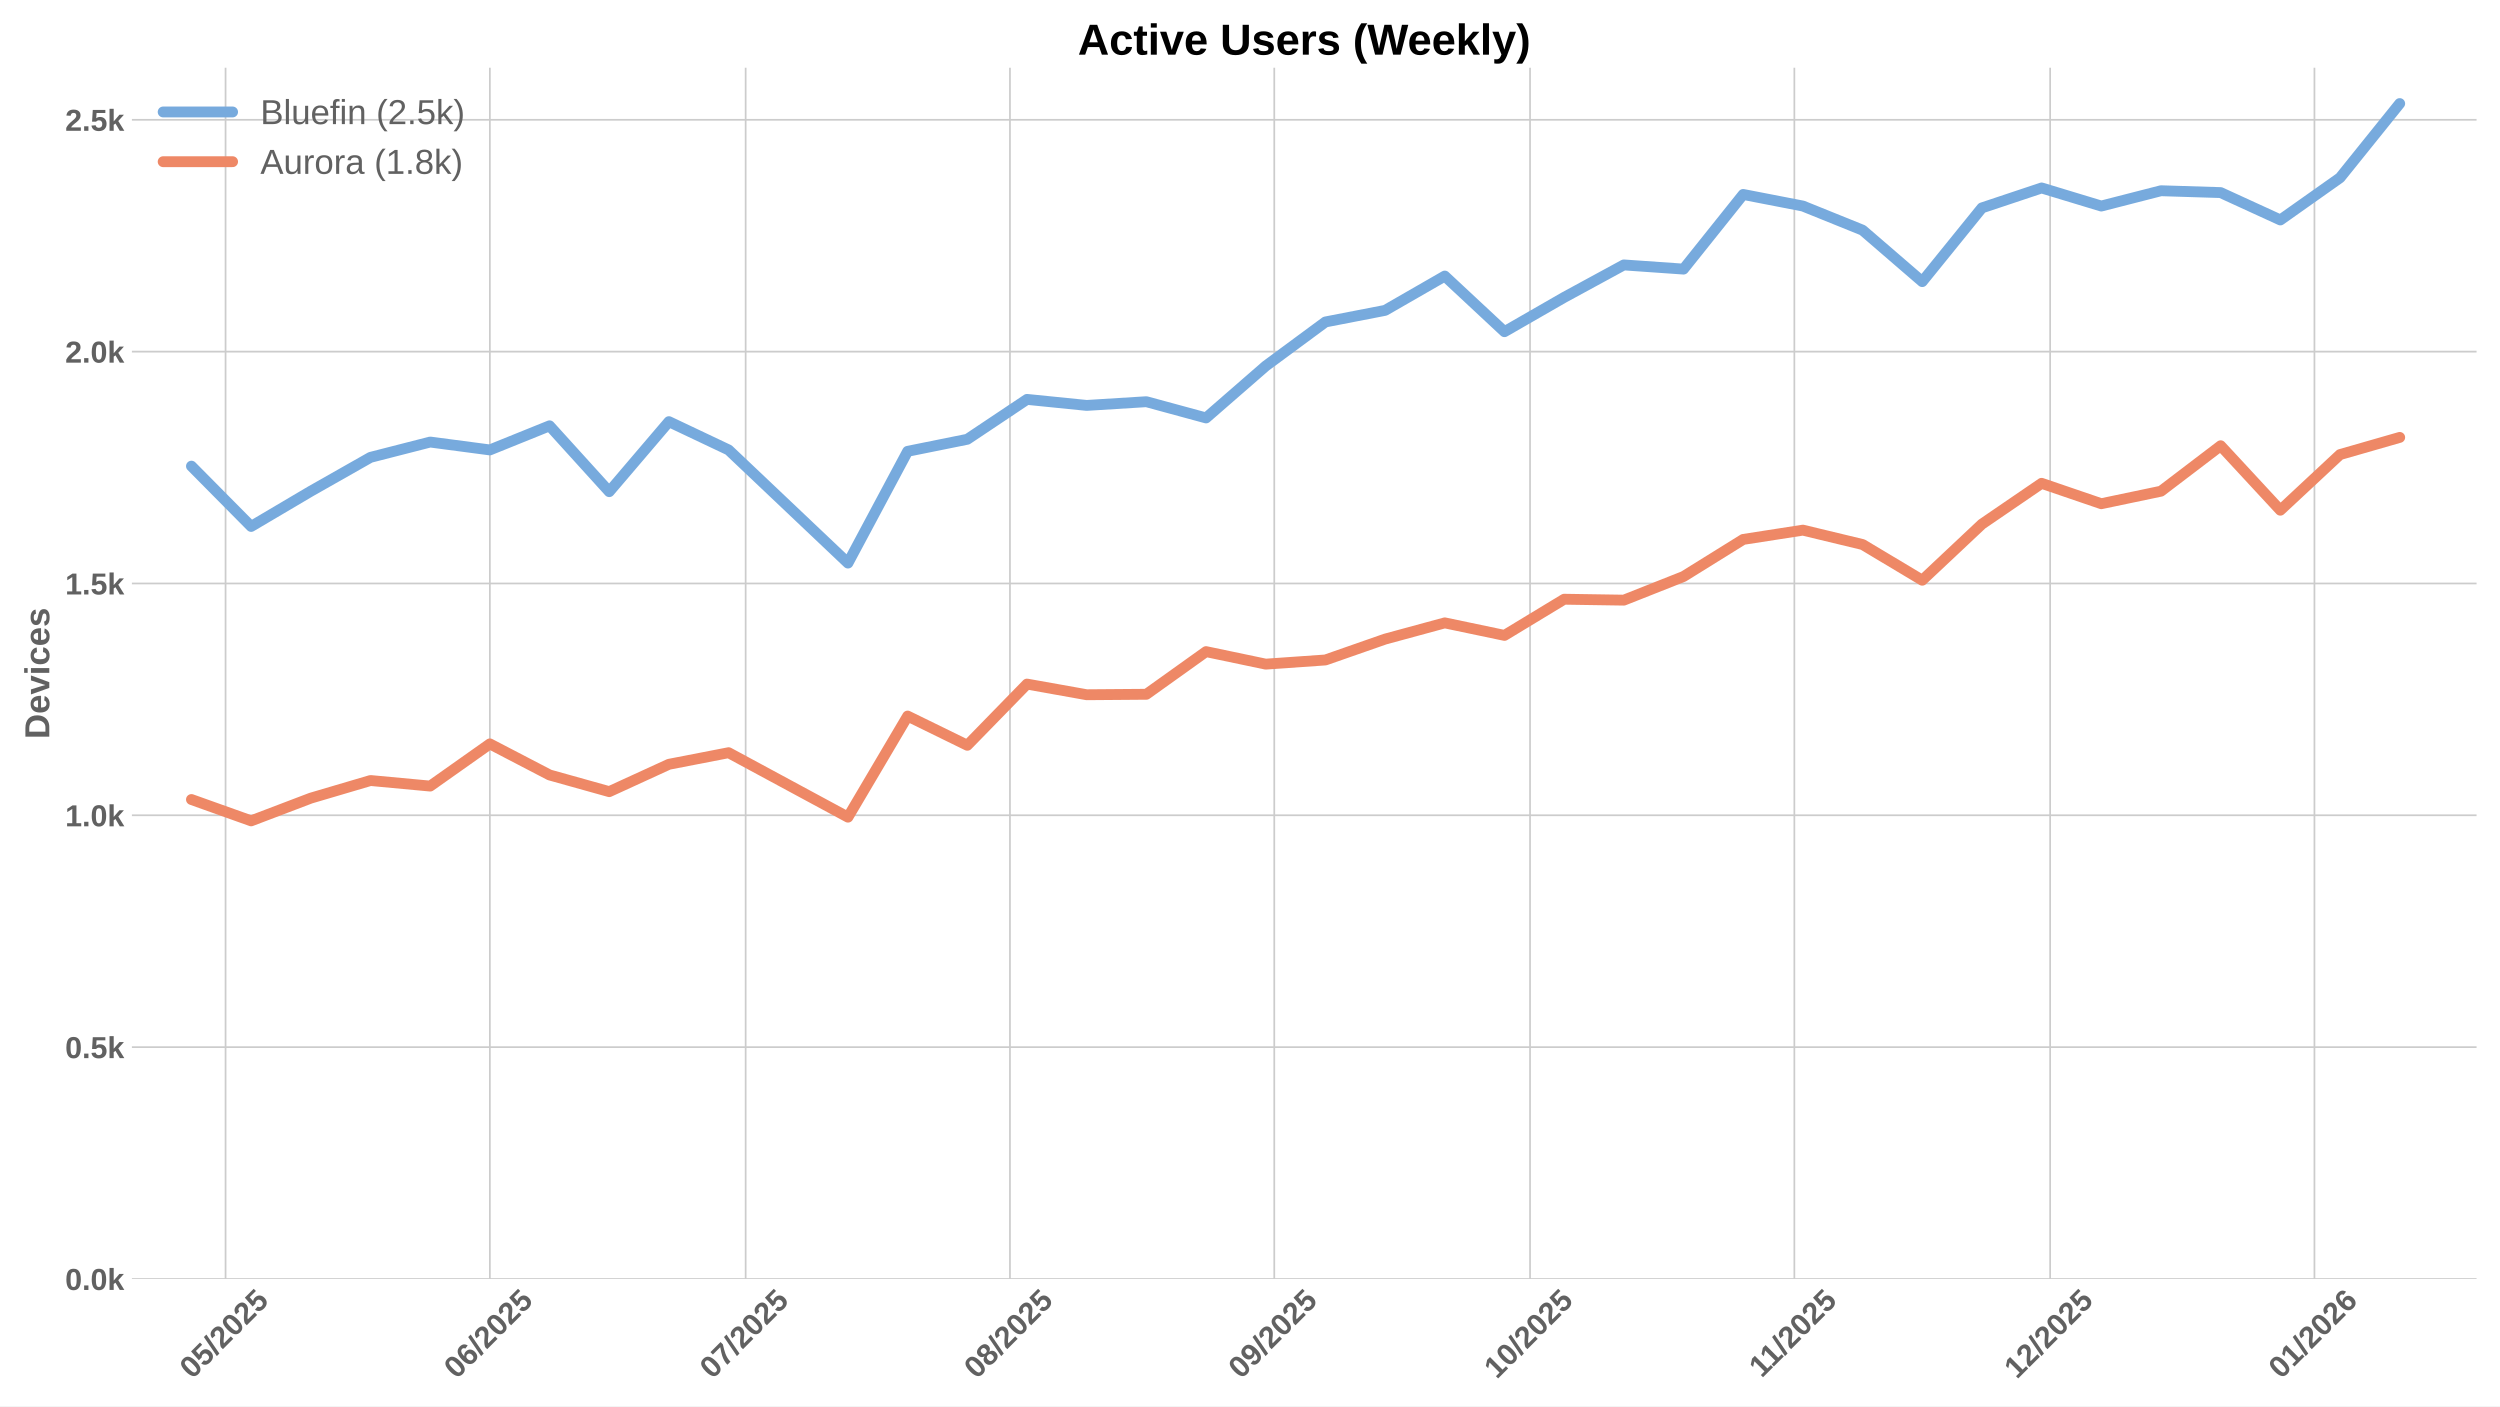
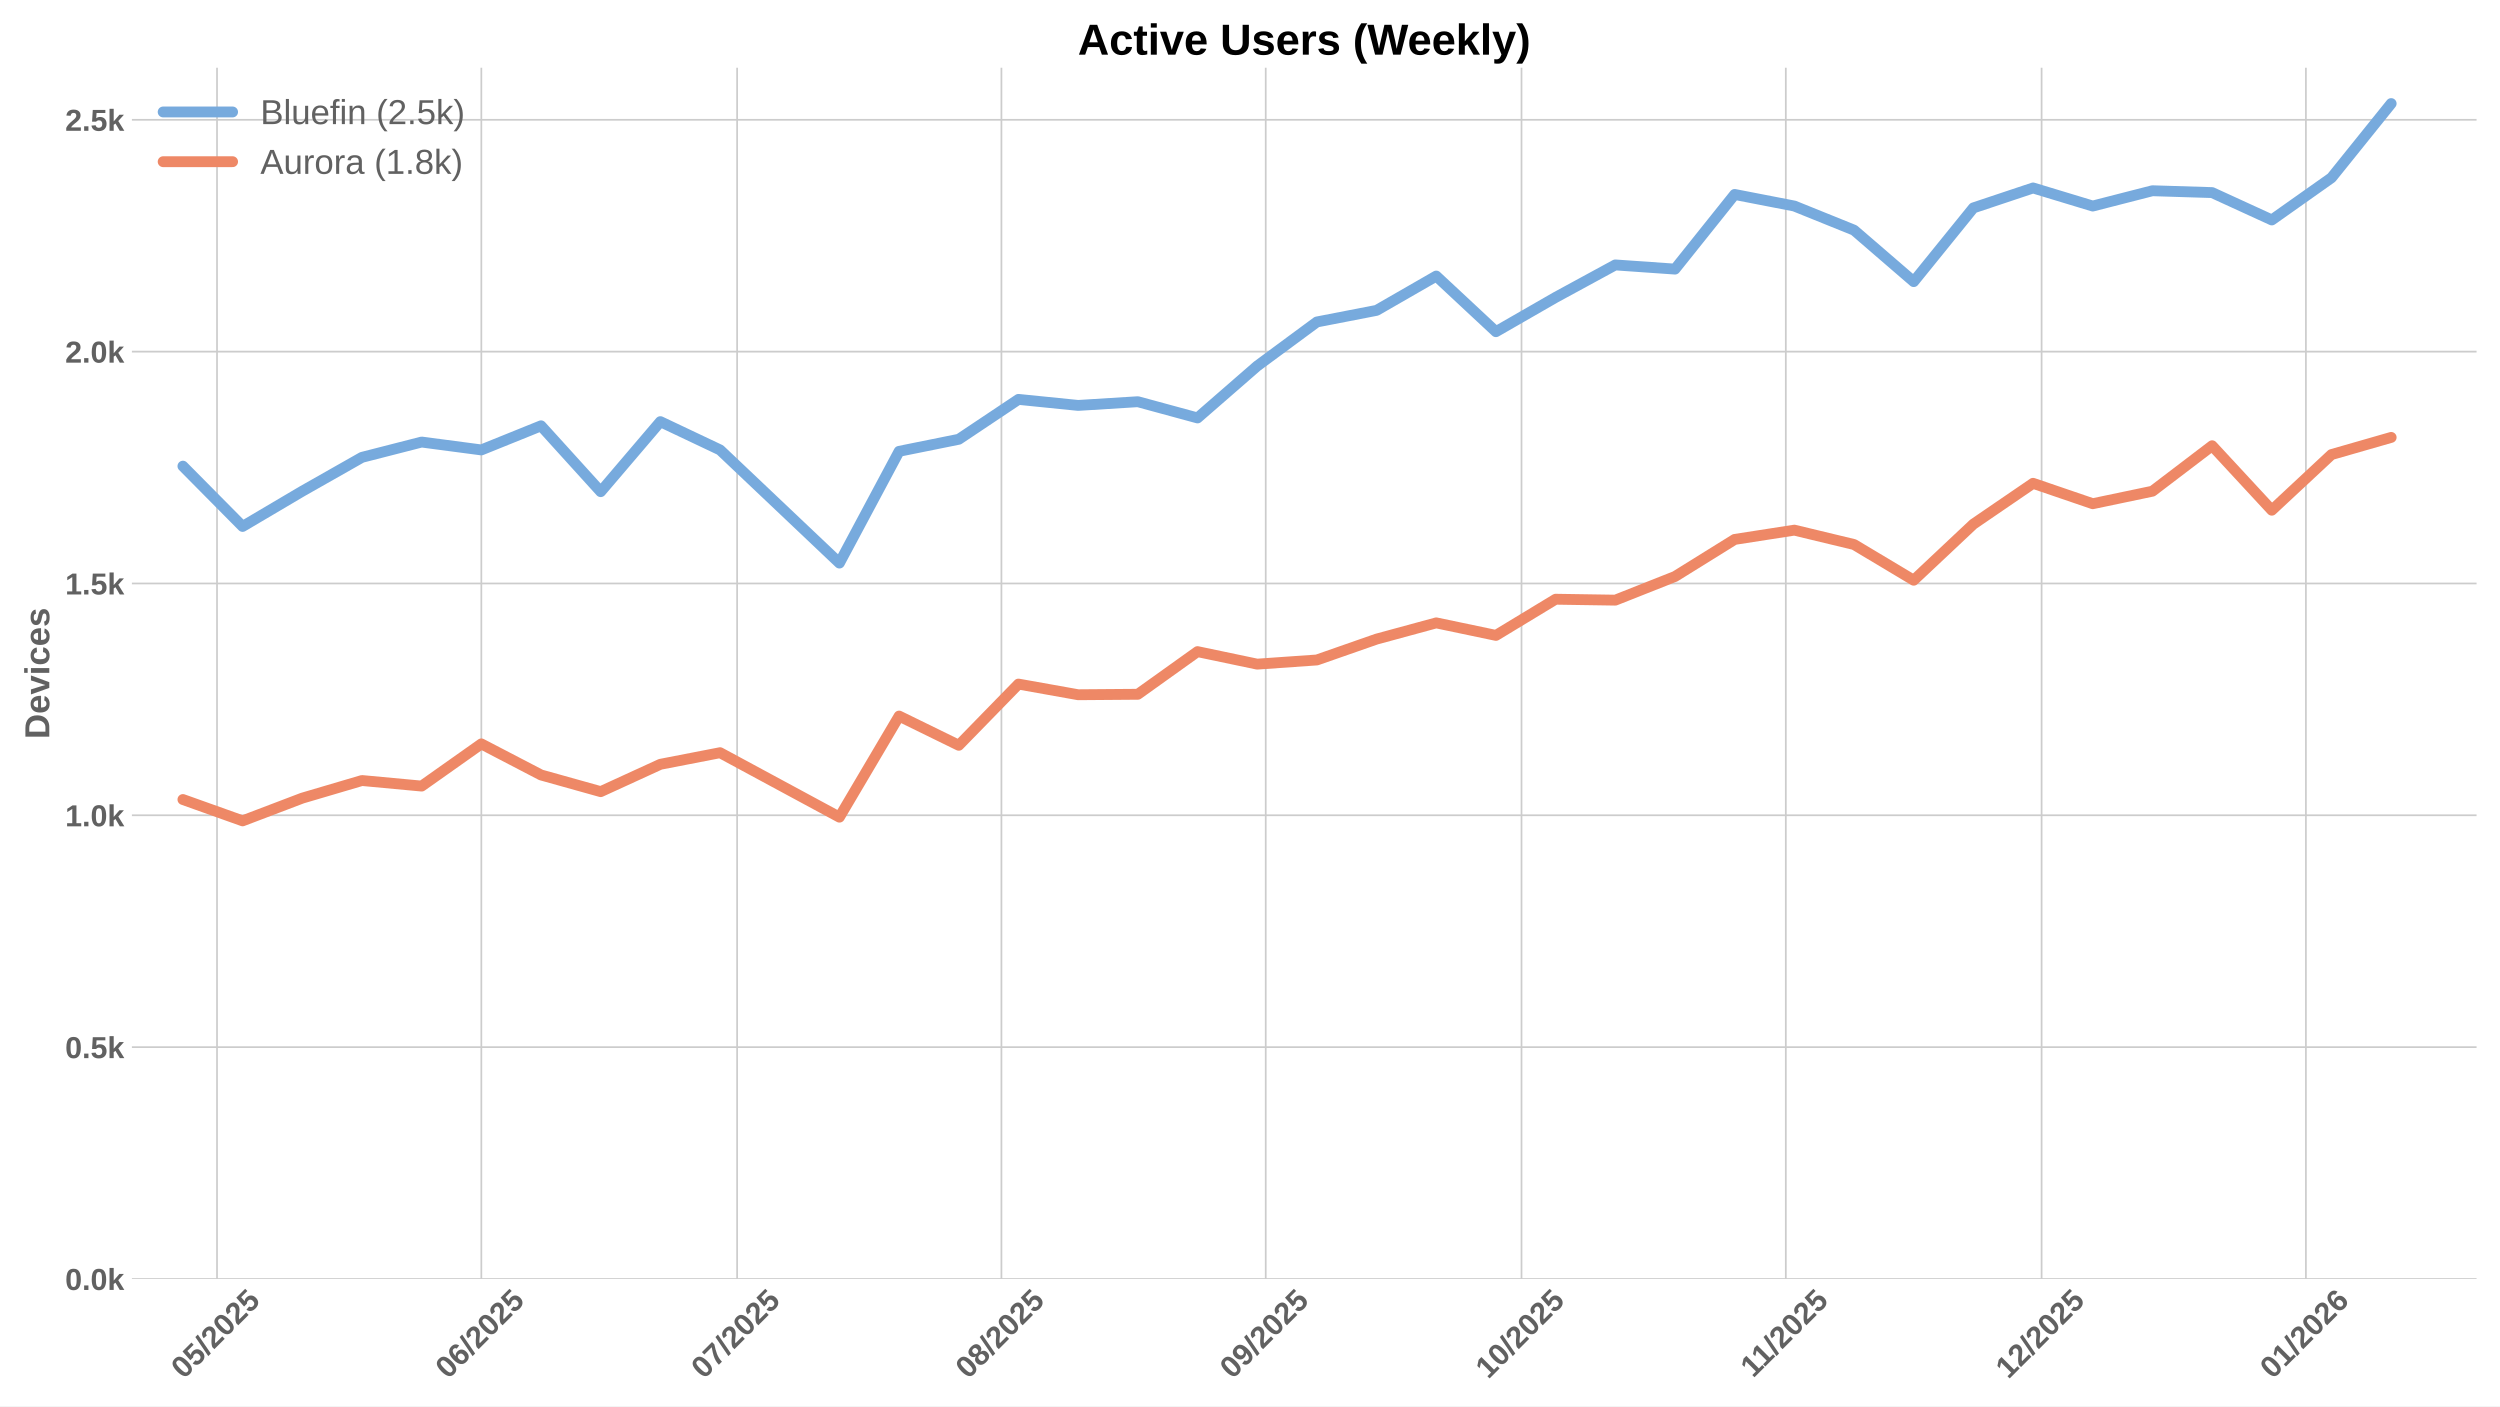
<svg xmlns="http://www.w3.org/2000/svg" xmlns:xlink="http://www.w3.org/1999/xlink" width="1152pt" height="648pt" viewBox="0 0 1152 648" version="1.1">
  <defs>
    <style type="text/css">*{stroke-linejoin: round; stroke-linecap: butt}</style>
  </defs>
  <g id="figure_1">
    <g id="patch_1">
      <path d="M 0 648  L 1152 648  L 1152 0  L 0 0  z " style="fill: #ffffff" />
    </g>
    <g id="axes_1">
      <g id="patch_2">
        <path d="M 60.78 589.343  L 1141.2 589.343  L 1141.2 31.2  L 60.78 31.2  z " style="fill: #ffffff" />
      </g>
      <g id="matplotlib.axis_1">
        <g id="xtick_1">
          <g id="line2d_1">
-             <path d="M 103.938 589.343  L 103.938 31.2  " clip-path="url(#pce82c92213)" style="fill: none; stroke: #cccccc; stroke-width: 0.8; stroke-linecap: round" />
+             <path d="M 100.004 589.343  L 100.004 31.2  " clip-path="url(#p409bad3da7)" style="fill: none; stroke: #cccccc; stroke-width: 0.8; stroke-linecap: round" />
          </g>
          <g id="line2d_2" />
          <g id="text_1">
-             <g style="fill: #616161" transform="translate(88.60731 635.7977) rotate(-45) scale(0.14 -0.14)">
+             <g style="fill: #616161" transform="translate(84.67398 635.7977) rotate(-45) scale(0.14 -0.14)">
              <defs>
                <path id="LiberationSans-Bold-30" d="M 3297 2203  Q 3297 1088 2914 512  Q 2531 -63 1766 -63  Q 253 -63 253 2203  Q 253 2994 418 3494  Q 584 3994 915 4231  Q 1247 4469 1791 4469  Q 2572 4469 2934 3903  Q 3297 3338 3297 2203  z M 2416 2203  Q 2416 2813 2356 3150  Q 2297 3488 2165 3634  Q 2034 3781 1784 3781  Q 1519 3781 1383 3632  Q 1247 3484 1189 3148  Q 1131 2813 1131 2203  Q 1131 1600 1192 1261  Q 1253 922 1386 775  Q 1519 628 1772 628  Q 2022 628 2158 783  Q 2294 938 2355 1278  Q 2416 1619 2416 2203  z " transform="scale(0.015625)" />
                <path id="LiberationSans-Bold-35" d="M 3381 1466  Q 3381 766 2945 351  Q 2509 -63 1750 -63  Q 1088 -63 689 235  Q 291 534 197 1100  L 1075 1172  Q 1144 891 1319 762  Q 1494 634 1759 634  Q 2088 634 2283 843  Q 2478 1053 2478 1447  Q 2478 1794 2293 2001  Q 2109 2209 1778 2209  Q 1413 2209 1181 1925  L 325 1925  L 478 4403  L 3125 4403  L 3125 3750  L 1275 3750  L 1203 2638  Q 1522 2919 2000 2919  Q 2628 2919 3004 2528  Q 3381 2138 3381 1466  z " transform="scale(0.015625)" />
                <path id="LiberationSans-Bold-2f" d="M 63 -128  L 972 4638  L 1716 4638  L 822 -128  L 63 -128  z " transform="scale(0.015625)" />
                <path id="LiberationSans-Bold-32" d="M 222 0  L 222 609  Q 394 988 711 1347  Q 1028 1706 1509 2097  Q 1972 2472 2158 2715  Q 2344 2959 2344 3194  Q 2344 3769 1766 3769  Q 1484 3769 1336 3617  Q 1188 3466 1144 3163  L 259 3213  Q 334 3825 717 4147  Q 1100 4469 1759 4469  Q 2472 4469 2853 4144  Q 3234 3819 3234 3231  Q 3234 2922 3112 2672  Q 2991 2422 2800 2211  Q 2609 2000 2376 1815  Q 2144 1631 1925 1456  Q 1706 1281 1526 1103  Q 1347 925 1259 722  L 3303 722  L 3303 0  L 222 0  z " transform="scale(0.015625)" />
              </defs>
              <use xlink:href="#LiberationSans-Bold-30" />
              <use xlink:href="#LiberationSans-Bold-35" transform="translate(55.61523 0)" />
              <use xlink:href="#LiberationSans-Bold-2f" transform="translate(111.2305 0)" />
              <use xlink:href="#LiberationSans-Bold-32" transform="translate(139.0137 0)" />
              <use xlink:href="#LiberationSans-Bold-30" transform="translate(194.6289 0)" />
              <use xlink:href="#LiberationSans-Bold-32" transform="translate(250.2441 0)" />
              <use xlink:href="#LiberationSans-Bold-35" transform="translate(305.8594 0)" />
            </g>
          </g>
        </g>
        <g id="xtick_2">
          <g id="line2d_3">
-             <path d="M 225.73 589.343  L 225.73 31.2  " clip-path="url(#pce82c92213)" style="fill: none; stroke: #cccccc; stroke-width: 0.8; stroke-linecap: round" />
+             <path d="M 221.797 589.343  L 221.797 31.2  " clip-path="url(#p409bad3da7)" style="fill: none; stroke: #cccccc; stroke-width: 0.8; stroke-linecap: round" />
          </g>
          <g id="line2d_4" />
          <g id="text_2">
-             <g style="fill: #616161" transform="translate(210.4001 635.7977) rotate(-45) scale(0.14 -0.14)">
+             <g style="fill: #616161" transform="translate(206.4668 635.7977) rotate(-45) scale(0.14 -0.14)">
              <defs>
                <path id="LiberationSans-Bold-36" d="M 3328 1441  Q 3328 738 2934 337  Q 2541 -63 1847 -63  Q 1069 -63 651 482  Q 234 1028 234 2100  Q 234 3278 657 3873  Q 1081 4469 1869 4469  Q 2428 4469 2751 4222  Q 3075 3975 3209 3456  L 2381 3341  Q 2263 3775 1850 3775  Q 1497 3775 1295 3422  Q 1094 3069 1094 2350  Q 1234 2584 1484 2709  Q 1734 2834 2050 2834  Q 2641 2834 2984 2459  Q 3328 2084 3328 1441  z M 2447 1416  Q 2447 1791 2273 1989  Q 2100 2188 1797 2188  Q 1506 2188 1331 2002  Q 1156 1816 1156 1509  Q 1156 1125 1339 873  Q 1522 622 1819 622  Q 2116 622 2281 833  Q 2447 1044 2447 1416  z " transform="scale(0.015625)" />
              </defs>
              <use xlink:href="#LiberationSans-Bold-30" />
              <use xlink:href="#LiberationSans-Bold-36" transform="translate(55.61523 0)" />
              <use xlink:href="#LiberationSans-Bold-2f" transform="translate(111.2305 0)" />
              <use xlink:href="#LiberationSans-Bold-32" transform="translate(139.0137 0)" />
              <use xlink:href="#LiberationSans-Bold-30" transform="translate(194.6289 0)" />
              <use xlink:href="#LiberationSans-Bold-32" transform="translate(250.2441 0)" />
              <use xlink:href="#LiberationSans-Bold-35" transform="translate(305.8594 0)" />
            </g>
          </g>
        </g>
        <g id="xtick_3">
          <g id="line2d_5">
-             <path d="M 343.594 589.343  L 343.594 31.2  " clip-path="url(#pce82c92213)" style="fill: none; stroke: #cccccc; stroke-width: 0.8; stroke-linecap: round" />
+             <path d="M 339.661 589.343  L 339.661 31.2  " clip-path="url(#p409bad3da7)" style="fill: none; stroke: #cccccc; stroke-width: 0.8; stroke-linecap: round" />
          </g>
          <g id="line2d_6" />
          <g id="text_3">
-             <g style="fill: #616161" transform="translate(328.2641 635.7977) rotate(-45) scale(0.14 -0.14)">
+             <g style="fill: #616161" transform="translate(324.3308 635.7977) rotate(-45) scale(0.14 -0.14)">
              <defs>
                <path id="LiberationSans-Bold-37" d="M 3278 3706  Q 2981 3238 2717 2797  Q 2453 2356 2256 1911  Q 2059 1466 1945 995  Q 1831 525 1831 0  L 916 0  Q 916 550 1059 1064  Q 1203 1578 1475 2111  Q 1747 2644 2463 3681  L 275 3681  L 275 4403  L 3278 4403  L 3278 3706  z " transform="scale(0.015625)" />
              </defs>
              <use xlink:href="#LiberationSans-Bold-30" />
              <use xlink:href="#LiberationSans-Bold-37" transform="translate(55.61523 0)" />
              <use xlink:href="#LiberationSans-Bold-2f" transform="translate(111.2305 0)" />
              <use xlink:href="#LiberationSans-Bold-32" transform="translate(139.0137 0)" />
              <use xlink:href="#LiberationSans-Bold-30" transform="translate(194.6289 0)" />
              <use xlink:href="#LiberationSans-Bold-32" transform="translate(250.2441 0)" />
              <use xlink:href="#LiberationSans-Bold-35" transform="translate(305.8594 0)" />
            </g>
          </g>
        </g>
        <g id="xtick_4">
          <g id="line2d_7">
-             <path d="M 465.387 589.343  L 465.387 31.2  " clip-path="url(#pce82c92213)" style="fill: none; stroke: #cccccc; stroke-width: 0.8; stroke-linecap: round" />
+             <path d="M 461.454 589.343  L 461.454 31.2  " clip-path="url(#p409bad3da7)" style="fill: none; stroke: #cccccc; stroke-width: 0.8; stroke-linecap: round" />
          </g>
          <g id="line2d_8" />
          <g id="text_4">
-             <g style="fill: #616161" transform="translate(450.0569 635.7977) rotate(-45) scale(0.14 -0.14)">
+             <g style="fill: #616161" transform="translate(446.1236 635.7977) rotate(-45) scale(0.14 -0.14)">
              <defs>
                <path id="LiberationSans-Bold-38" d="M 3363 1241  Q 3363 622 2953 279  Q 2544 -63 1784 -63  Q 1031 -63 617 278  Q 203 619 203 1234  Q 203 1656 447 1945  Q 691 2234 1100 2303  L 1100 2316  Q 744 2394 525 2669  Q 306 2944 306 3303  Q 306 3844 689 4156  Q 1072 4469 1772 4469  Q 2488 4469 2870 4164  Q 3253 3859 3253 3297  Q 3253 2938 3036 2666  Q 2819 2394 2453 2322  L 2453 2309  Q 2878 2241 3120 1961  Q 3363 1681 3363 1241  z M 2350 3250  Q 2350 3563 2206 3708  Q 2063 3853 1772 3853  Q 1203 3853 1203 3250  Q 1203 2619 1778 2619  Q 2066 2619 2208 2766  Q 2350 2913 2350 3250  z M 2453 1313  Q 2453 2003 1766 2003  Q 1447 2003 1276 1822  Q 1106 1641 1106 1300  Q 1106 913 1275 734  Q 1444 556 1791 556  Q 2131 556 2292 734  Q 2453 913 2453 1313  z " transform="scale(0.015625)" />
              </defs>
              <use xlink:href="#LiberationSans-Bold-30" />
              <use xlink:href="#LiberationSans-Bold-38" transform="translate(55.61523 0)" />
              <use xlink:href="#LiberationSans-Bold-2f" transform="translate(111.2305 0)" />
              <use xlink:href="#LiberationSans-Bold-32" transform="translate(139.0137 0)" />
              <use xlink:href="#LiberationSans-Bold-30" transform="translate(194.6289 0)" />
              <use xlink:href="#LiberationSans-Bold-32" transform="translate(250.2441 0)" />
              <use xlink:href="#LiberationSans-Bold-35" transform="translate(305.8594 0)" />
            </g>
          </g>
        </g>
        <g id="xtick_5">
          <g id="line2d_9">
-             <path d="M 587.18 589.343  L 587.18 31.2  " clip-path="url(#pce82c92213)" style="fill: none; stroke: #cccccc; stroke-width: 0.8; stroke-linecap: round" />
+             <path d="M 583.247 589.343  L 583.247 31.2  " clip-path="url(#p409bad3da7)" style="fill: none; stroke: #cccccc; stroke-width: 0.8; stroke-linecap: round" />
          </g>
          <g id="line2d_10" />
          <g id="text_5">
-             <g style="fill: #616161" transform="translate(571.8497 635.7977) rotate(-45) scale(0.14 -0.14)">
+             <g style="fill: #616161" transform="translate(567.9164 635.7977) rotate(-45) scale(0.14 -0.14)">
              <defs>
                <path id="LiberationSans-Bold-39" d="M 3322 2272  Q 3322 1100 2894 518  Q 2466 -63 1678 -63  Q 1097 -63 767 185  Q 438 434 300 972  L 1125 1088  Q 1247 628 1688 628  Q 2056 628 2254 981  Q 2453 1334 2459 2028  Q 2341 1794 2070 1661  Q 1800 1528 1488 1528  Q 906 1528 564 1923  Q 222 2319 222 2994  Q 222 3688 623 4078  Q 1025 4469 1759 4469  Q 2550 4469 2936 3920  Q 3322 3372 3322 2272  z M 2394 2888  Q 2394 3297 2214 3539  Q 2034 3781 1738 3781  Q 1447 3781 1280 3570  Q 1113 3359 1113 2988  Q 1113 2622 1278 2401  Q 1444 2181 1741 2181  Q 2022 2181 2208 2373  Q 2394 2566 2394 2888  z " transform="scale(0.015625)" />
              </defs>
              <use xlink:href="#LiberationSans-Bold-30" />
              <use xlink:href="#LiberationSans-Bold-39" transform="translate(55.61523 0)" />
              <use xlink:href="#LiberationSans-Bold-2f" transform="translate(111.2305 0)" />
              <use xlink:href="#LiberationSans-Bold-32" transform="translate(139.0137 0)" />
              <use xlink:href="#LiberationSans-Bold-30" transform="translate(194.6289 0)" />
              <use xlink:href="#LiberationSans-Bold-32" transform="translate(250.2441 0)" />
              <use xlink:href="#LiberationSans-Bold-35" transform="translate(305.8594 0)" />
            </g>
          </g>
        </g>
        <g id="xtick_6">
          <g id="line2d_11">
-             <path d="M 705.044 589.343  L 705.044 31.2  " clip-path="url(#pce82c92213)" style="fill: none; stroke: #cccccc; stroke-width: 0.8; stroke-linecap: round" />
+             <path d="M 701.111 589.343  L 701.111 31.2  " clip-path="url(#p409bad3da7)" style="fill: none; stroke: #cccccc; stroke-width: 0.8; stroke-linecap: round" />
          </g>
          <g id="line2d_12" />
          <g id="text_6">
-             <g style="fill: #616161" transform="translate(689.7137 635.7977) rotate(-45) scale(0.14 -0.14)">
+             <g style="fill: #616161" transform="translate(685.7804 635.7977) rotate(-45) scale(0.14 -0.14)">
              <defs>
                <path id="LiberationSans-Bold-31" d="M 403 0  L 403 653  L 1494 653  L 1494 3656  L 438 2997  L 438 3688  L 1541 4403  L 2372 4403  L 2372 653  L 3381 653  L 3381 0  L 403 0  z " transform="scale(0.015625)" />
              </defs>
              <use xlink:href="#LiberationSans-Bold-31" />
              <use xlink:href="#LiberationSans-Bold-30" transform="translate(55.61523 0)" />
              <use xlink:href="#LiberationSans-Bold-2f" transform="translate(111.2305 0)" />
              <use xlink:href="#LiberationSans-Bold-32" transform="translate(139.0137 0)" />
              <use xlink:href="#LiberationSans-Bold-30" transform="translate(194.6289 0)" />
              <use xlink:href="#LiberationSans-Bold-32" transform="translate(250.2441 0)" />
              <use xlink:href="#LiberationSans-Bold-35" transform="translate(305.8594 0)" />
            </g>
          </g>
        </g>
        <g id="xtick_7">
          <g id="line2d_13">
-             <path d="M 826.837 589.343  L 826.837 31.2  " clip-path="url(#pce82c92213)" style="fill: none; stroke: #cccccc; stroke-width: 0.8; stroke-linecap: round" />
+             <path d="M 822.903 589.343  L 822.903 31.2  " clip-path="url(#p409bad3da7)" style="fill: none; stroke: #cccccc; stroke-width: 0.8; stroke-linecap: round" />
          </g>
          <g id="line2d_14" />
          <g id="text_7">
-             <g style="fill: #616161" transform="translate(811.7787 635.2532) rotate(-45) scale(0.14 -0.14)">
+             <g style="fill: #616161" transform="translate(807.8454 635.2532) rotate(-45) scale(0.14 -0.14)">
              <use xlink:href="#LiberationSans-Bold-31" />
              <use xlink:href="#LiberationSans-Bold-31" transform="translate(50.11523 0)" />
              <use xlink:href="#LiberationSans-Bold-2f" transform="translate(105.7305 0)" />
              <use xlink:href="#LiberationSans-Bold-32" transform="translate(133.5137 0)" />
              <use xlink:href="#LiberationSans-Bold-30" transform="translate(189.1289 0)" />
              <use xlink:href="#LiberationSans-Bold-32" transform="translate(244.7441 0)" />
              <use xlink:href="#LiberationSans-Bold-35" transform="translate(300.3594 0)" />
            </g>
          </g>
        </g>
        <g id="xtick_8">
          <g id="line2d_15">
-             <path d="M 944.701 589.343  L 944.701 31.2  " clip-path="url(#pce82c92213)" style="fill: none; stroke: #cccccc; stroke-width: 0.8; stroke-linecap: round" />
+             <path d="M 940.767 589.343  L 940.767 31.2  " clip-path="url(#p409bad3da7)" style="fill: none; stroke: #cccccc; stroke-width: 0.8; stroke-linecap: round" />
          </g>
          <g id="line2d_16" />
          <g id="text_8">
-             <g style="fill: #616161" transform="translate(929.3705 635.7977) rotate(-45) scale(0.14 -0.14)">
+             <g style="fill: #616161" transform="translate(925.4372 635.7977) rotate(-45) scale(0.14 -0.14)">
              <use xlink:href="#LiberationSans-Bold-31" />
              <use xlink:href="#LiberationSans-Bold-32" transform="translate(55.61523 0)" />
              <use xlink:href="#LiberationSans-Bold-2f" transform="translate(111.2305 0)" />
              <use xlink:href="#LiberationSans-Bold-32" transform="translate(139.0137 0)" />
              <use xlink:href="#LiberationSans-Bold-30" transform="translate(194.6289 0)" />
              <use xlink:href="#LiberationSans-Bold-32" transform="translate(250.2441 0)" />
              <use xlink:href="#LiberationSans-Bold-35" transform="translate(305.8594 0)" />
            </g>
          </g>
        </g>
        <g id="xtick_9">
          <g id="line2d_17">
-             <path d="M 1066.494 589.343  L 1066.494 31.2  " clip-path="url(#pce82c92213)" style="fill: none; stroke: #cccccc; stroke-width: 0.8; stroke-linecap: round" />
+             <path d="M 1062.56 589.343  L 1062.56 31.2  " clip-path="url(#p409bad3da7)" style="fill: none; stroke: #cccccc; stroke-width: 0.8; stroke-linecap: round" />
          </g>
          <g id="line2d_18" />
          <g id="text_9">
-             <g style="fill: #616161" transform="translate(1051.163 635.7977) rotate(-45) scale(0.14 -0.14)">
+             <g style="fill: #616161" transform="translate(1047.23 635.7977) rotate(-45) scale(0.14 -0.14)">
              <use xlink:href="#LiberationSans-Bold-30" />
              <use xlink:href="#LiberationSans-Bold-31" transform="translate(55.61523 0)" />
              <use xlink:href="#LiberationSans-Bold-2f" transform="translate(111.2305 0)" />
              <use xlink:href="#LiberationSans-Bold-32" transform="translate(139.0137 0)" />
              <use xlink:href="#LiberationSans-Bold-30" transform="translate(194.6289 0)" />
              <use xlink:href="#LiberationSans-Bold-32" transform="translate(250.2441 0)" />
              <use xlink:href="#LiberationSans-Bold-36" transform="translate(305.8594 0)" />
            </g>
          </g>
        </g>
      </g>
      <g id="matplotlib.axis_2">
        <g id="ytick_1">
          <g id="line2d_19">
-             <path d="M 60.78 589.343  L 1141.2 589.343  " clip-path="url(#pce82c92213)" style="fill: none; stroke: #cccccc; stroke-width: 0.8; stroke-linecap: round" />
+             <path d="M 60.78 589.343  L 1141.2 589.343  " clip-path="url(#p409bad3da7)" style="fill: none; stroke: #cccccc; stroke-width: 0.8; stroke-linecap: round" />
          </g>
          <g id="line2d_20" />
          <g id="text_10">
            <g style="fill: #616161" transform="translate(30.03469 594.416) scale(0.14 -0.14)">
              <defs>
                <path id="LiberationSans-Bold-2e" d="M 434 0  L 434 953  L 1338 953  L 1338 0  L 434 0  z " transform="scale(0.015625)" />
                <path id="LiberationSans-Bold-6b" d="M 2606 0  L 1703 1531  L 1325 1269  L 1325 0  L 447 0  L 447 4638  L 1325 4638  L 1325 1981  L 2531 3381  L 3475 3381  L 2288 2063  L 3566 0  L 2606 0  z " transform="scale(0.015625)" />
              </defs>
              <use xlink:href="#LiberationSans-Bold-30" />
              <use xlink:href="#LiberationSans-Bold-2e" transform="translate(55.61523 0)" />
              <use xlink:href="#LiberationSans-Bold-30" transform="translate(83.39844 0)" />
              <use xlink:href="#LiberationSans-Bold-6b" transform="translate(139.0137 0)" />
            </g>
          </g>
        </g>
        <g id="ytick_2">
          <g id="line2d_21">
-             <path d="M 60.78 482.515  L 1141.2 482.515  " clip-path="url(#pce82c92213)" style="fill: none; stroke: #cccccc; stroke-width: 0.8; stroke-linecap: round" />
+             <path d="M 60.78 482.515  L 1141.2 482.515  " clip-path="url(#p409bad3da7)" style="fill: none; stroke: #cccccc; stroke-width: 0.8; stroke-linecap: round" />
          </g>
          <g id="line2d_22" />
          <g id="text_11">
            <g style="fill: #616161" transform="translate(30.03469 487.5882) scale(0.14 -0.14)">
              <use xlink:href="#LiberationSans-Bold-30" />
              <use xlink:href="#LiberationSans-Bold-2e" transform="translate(55.61523 0)" />
              <use xlink:href="#LiberationSans-Bold-35" transform="translate(83.39844 0)" />
              <use xlink:href="#LiberationSans-Bold-6b" transform="translate(139.0137 0)" />
            </g>
          </g>
        </g>
        <g id="ytick_3">
          <g id="line2d_23">
-             <path d="M 60.78 375.688  L 1141.2 375.688  " clip-path="url(#pce82c92213)" style="fill: none; stroke: #cccccc; stroke-width: 0.8; stroke-linecap: round" />
+             <path d="M 60.78 375.688  L 1141.2 375.688  " clip-path="url(#p409bad3da7)" style="fill: none; stroke: #cccccc; stroke-width: 0.8; stroke-linecap: round" />
          </g>
          <g id="line2d_24" />
          <g id="text_12">
            <g style="fill: #616161" transform="translate(30.03469 380.7604) scale(0.14 -0.14)">
              <use xlink:href="#LiberationSans-Bold-31" />
              <use xlink:href="#LiberationSans-Bold-2e" transform="translate(55.61523 0)" />
              <use xlink:href="#LiberationSans-Bold-30" transform="translate(83.39844 0)" />
              <use xlink:href="#LiberationSans-Bold-6b" transform="translate(139.0137 0)" />
            </g>
          </g>
        </g>
        <g id="ytick_4">
          <g id="line2d_25">
-             <path d="M 60.78 268.86  L 1141.2 268.86  " clip-path="url(#pce82c92213)" style="fill: none; stroke: #cccccc; stroke-width: 0.8; stroke-linecap: round" />
+             <path d="M 60.78 268.86  L 1141.2 268.86  " clip-path="url(#p409bad3da7)" style="fill: none; stroke: #cccccc; stroke-width: 0.8; stroke-linecap: round" />
          </g>
          <g id="line2d_26" />
          <g id="text_13">
            <g style="fill: #616161" transform="translate(30.03469 273.9326) scale(0.14 -0.14)">
              <use xlink:href="#LiberationSans-Bold-31" />
              <use xlink:href="#LiberationSans-Bold-2e" transform="translate(55.61523 0)" />
              <use xlink:href="#LiberationSans-Bold-35" transform="translate(83.39844 0)" />
              <use xlink:href="#LiberationSans-Bold-6b" transform="translate(139.0137 0)" />
            </g>
          </g>
        </g>
        <g id="ytick_5">
          <g id="line2d_27">
-             <path d="M 60.78 162.032  L 1141.2 162.032  " clip-path="url(#pce82c92213)" style="fill: none; stroke: #cccccc; stroke-width: 0.8; stroke-linecap: round" />
+             <path d="M 60.78 162.032  L 1141.2 162.032  " clip-path="url(#p409bad3da7)" style="fill: none; stroke: #cccccc; stroke-width: 0.8; stroke-linecap: round" />
          </g>
          <g id="line2d_28" />
          <g id="text_14">
            <g style="fill: #616161" transform="translate(30.03469 167.1048) scale(0.14 -0.14)">
              <use xlink:href="#LiberationSans-Bold-32" />
              <use xlink:href="#LiberationSans-Bold-2e" transform="translate(55.61523 0)" />
              <use xlink:href="#LiberationSans-Bold-30" transform="translate(83.39844 0)" />
              <use xlink:href="#LiberationSans-Bold-6b" transform="translate(139.0137 0)" />
            </g>
          </g>
        </g>
        <g id="ytick_6">
          <g id="line2d_29">
-             <path d="M 60.78 55.204  L 1141.2 55.204  " clip-path="url(#pce82c92213)" style="fill: none; stroke: #cccccc; stroke-width: 0.8; stroke-linecap: round" />
+             <path d="M 60.78 55.204  L 1141.2 55.204  " clip-path="url(#p409bad3da7)" style="fill: none; stroke: #cccccc; stroke-width: 0.8; stroke-linecap: round" />
          </g>
          <g id="line2d_30" />
          <g id="text_15">
            <g style="fill: #616161" transform="translate(30.03469 60.27702) scale(0.14 -0.14)">
              <use xlink:href="#LiberationSans-Bold-32" />
              <use xlink:href="#LiberationSans-Bold-2e" transform="translate(55.61523 0)" />
              <use xlink:href="#LiberationSans-Bold-35" transform="translate(83.39844 0)" />
              <use xlink:href="#LiberationSans-Bold-6b" transform="translate(139.0137 0)" />
            </g>
          </g>
        </g>
        <g id="text_16">
          <g style="fill: #616161" transform="translate(22.71469 340.5153) rotate(-90) scale(0.16 -0.16)">
            <defs>
              <path id="LiberationSans-Bold-44" d="M 4353 2234  Q 4353 1553 4086 1045  Q 3819 538 3330 269  Q 2841 0 2209 0  L 428 0  L 428 4403  L 2022 4403  Q 3134 4403 3743 3842  Q 4353 3281 4353 2234  z M 3425 2234  Q 3425 2944 3056 3317  Q 2688 3691 2003 3691  L 1350 3691  L 1350 713  L 2131 713  Q 2725 713 3075 1122  Q 3425 1531 3425 2234  z " transform="scale(0.015625)" />
              <path id="LiberationSans-Bold-65" d="M 1831 -63  Q 1069 -63 659 389  Q 250 841 250 1706  Q 250 2544 665 2994  Q 1081 3444 1844 3444  Q 2572 3444 2956 2961  Q 3341 2478 3341 1547  L 3341 1522  L 1172 1522  Q 1172 1028 1355 776  Q 1538 525 1875 525  Q 2341 525 2463 928  L 3291 856  Q 2931 -63 1831 -63  z M 1831 2891  Q 1522 2891 1355 2675  Q 1188 2459 1178 2072  L 2491 2072  Q 2466 2481 2294 2686  Q 2122 2891 1831 2891  z " transform="scale(0.015625)" />
              <path id="LiberationSans-Bold-76" d="M 2284 0  L 1234 0  L 25 3381  L 953 3381  L 1544 1491  Q 1591 1334 1766 709  Q 1797 838 1894 1159  Q 1991 1481 2613 3381  L 3531 3381  L 2284 0  z " transform="scale(0.015625)" />
              <path id="LiberationSans-Bold-69" d="M 447 3991  L 447 4638  L 1325 4638  L 1325 3991  L 447 3991  z M 447 0  L 447 3381  L 1325 3381  L 1325 0  L 447 0  z " transform="scale(0.015625)" />
              <path id="LiberationSans-Bold-63" d="M 1856 -63  Q 1088 -63 669 395  Q 250 853 250 1672  Q 250 2509 672 2976  Q 1094 3444 1869 3444  Q 2466 3444 2856 3144  Q 3247 2844 3347 2316  L 2463 2272  Q 2425 2531 2275 2686  Q 2125 2841 1850 2841  Q 1172 2841 1172 1706  Q 1172 538 1863 538  Q 2113 538 2281 695  Q 2450 853 2491 1166  L 3372 1125  Q 3325 778 3123 506  Q 2922 234 2594 85  Q 2266 -63 1856 -63  z " transform="scale(0.015625)" />
              <path id="LiberationSans-Bold-73" d="M 3297 988  Q 3297 497 2895 217  Q 2494 -63 1784 -63  Q 1088 -63 717 157  Q 347 378 225 844  L 997 959  Q 1063 719 1223 619  Q 1384 519 1784 519  Q 2153 519 2322 612  Q 2491 706 2491 906  Q 2491 1069 2355 1164  Q 2219 1259 1894 1325  Q 1150 1472 890 1598  Q 631 1725 495 1926  Q 359 2128 359 2422  Q 359 2906 732 3176  Q 1106 3447 1791 3447  Q 2394 3447 2761 3212  Q 3128 2978 3219 2534  L 2441 2453  Q 2403 2659 2256 2761  Q 2109 2863 1791 2863  Q 1478 2863 1322 2783  Q 1166 2703 1166 2516  Q 1166 2369 1286 2283  Q 1406 2197 1691 2141  Q 2088 2059 2395 1973  Q 2703 1888 2889 1769  Q 3075 1650 3186 1464  Q 3297 1278 3297 988  z " transform="scale(0.015625)" />
            </defs>
            <use xlink:href="#LiberationSans-Bold-44" />
            <use xlink:href="#LiberationSans-Bold-65" transform="translate(72.2168 0)" />
            <use xlink:href="#LiberationSans-Bold-76" transform="translate(127.832 0)" />
            <use xlink:href="#LiberationSans-Bold-69" transform="translate(183.4473 0)" />
            <use xlink:href="#LiberationSans-Bold-63" transform="translate(211.2305 0)" />
            <use xlink:href="#LiberationSans-Bold-65" transform="translate(266.8457 0)" />
            <use xlink:href="#LiberationSans-Bold-73" transform="translate(322.4609 0)" />
          </g>
        </g>
      </g>
      <g id="line2d_31">
-         <path d="M 88.222 214.805  L 115.724 242.58  L 143.226 226.342  L 170.727 210.745  L 198.229 203.695  L 225.73 207.327  L 253.232 196.217  L 280.734 226.556  L 308.235 194.294  L 335.737 207.327  L 390.74 259.459  L 418.242 207.968  L 445.743 202.413  L 473.245 184.039  L 500.746 186.816  L 528.248 185.107  L 555.75 192.585  L 583.251 168.655  L 610.753 148.358  L 638.254 143.017  L 665.756 127.206  L 693.258 152.845  L 720.759 137.034  L 748.261 122.078  L 775.762 124.001  L 803.264 89.603  L 830.766 94.944  L 858.267 106.054  L 885.769 129.77  L 913.27 95.799  L 940.772 86.612  L 968.274 94.944  L 995.775 87.894  L 1023.277 88.748  L 1050.778 101.354  L 1078.28 81.911  L 1105.782 47.726  " clip-path="url(#pce82c92213)" style="fill: none; stroke: #77aadd; stroke-width: 5; stroke-linecap: round" />
+         <path d="M 84.289 214.805  L 111.791 242.58  L 139.292 226.342  L 166.794 210.745  L 194.295 203.695  L 221.797 207.327  L 249.299 196.217  L 276.8 226.556  L 304.302 194.294  L 331.803 207.327  L 386.807 259.459  L 414.308 207.968  L 441.81 202.413  L 469.311 184.039  L 496.813 186.816  L 524.315 185.107  L 551.816 192.585  L 579.318 168.655  L 606.819 148.358  L 634.321 143.017  L 661.823 127.206  L 689.324 152.845  L 716.826 137.034  L 744.327 122.078  L 771.829 124.001  L 799.331 89.603  L 826.832 94.944  L 854.334 106.054  L 881.835 129.77  L 909.337 95.799  L 936.839 86.612  L 964.34 94.944  L 991.842 87.894  L 1019.343 88.748  L 1046.845 101.354  L 1074.347 81.911  L 1101.848 47.726  " clip-path="url(#p409bad3da7)" style="fill: none; stroke: #77aadd; stroke-width: 5; stroke-linecap: round" />
      </g>
      <g id="line2d_32">
-         <path d="M 88.222 368.423  L 115.724 378.251  L 143.226 367.782  L 170.727 359.663  L 198.229 362.227  L 225.73 342.785  L 253.232 357.1  L 280.734 364.791  L 308.235 352.185  L 335.737 346.844  L 390.74 376.542  L 418.242 329.965  L 445.743 343.426  L 473.245 315.223  L 500.746 320.137  L 528.248 319.923  L 555.75 300.267  L 583.251 306.036  L 610.753 304.113  L 638.254 294.498  L 665.756 287.021  L 693.258 292.789  L 720.759 276.124  L 748.261 276.551  L 775.762 265.655  L 803.264 248.563  L 830.766 244.289  L 858.267 250.913  L 885.769 267.364  L 913.27 241.512  L 940.772 222.71  L 968.274 232.111  L 995.775 226.342  L 1023.277 205.404  L 1050.778 235.102  L 1078.28 209.464  L 1105.782 201.558  " clip-path="url(#pce82c92213)" style="fill: none; stroke: #ee8866; stroke-width: 5; stroke-linecap: round" />
+         <path d="M 84.289 368.423  L 111.791 378.251  L 139.292 367.782  L 166.794 359.663  L 194.295 362.227  L 221.797 342.785  L 249.299 357.1  L 276.8 364.791  L 304.302 352.185  L 331.803 346.844  L 386.807 376.542  L 414.308 329.965  L 441.81 343.426  L 469.311 315.223  L 496.813 320.137  L 524.315 319.923  L 551.816 300.267  L 579.318 306.036  L 606.819 304.113  L 634.321 294.498  L 661.823 287.021  L 689.324 292.789  L 716.826 276.124  L 744.327 276.551  L 771.829 265.655  L 799.331 248.563  L 826.832 244.289  L 854.334 250.913  L 881.835 267.364  L 909.337 241.512  L 936.839 222.71  L 964.34 232.111  L 991.842 226.342  L 1019.343 205.404  L 1046.845 235.102  L 1074.347 209.464  L 1101.848 201.558  " clip-path="url(#p409bad3da7)" style="fill: none; stroke: #ee8866; stroke-width: 5; stroke-linecap: round" />
      </g>
      <g id="patch_3">
        <path d="M 60.78 589.343  L 60.78 31.2  " style="fill: none" />
      </g>
      <g id="patch_4">
        <path d="M 1141.2 589.343  L 1141.2 31.2  " style="fill: none" />
      </g>
      <g id="patch_5">
        <path d="M 60.78 589.343  L 1141.2 589.343  " style="fill: none" />
      </g>
      <g id="patch_6">
        <path d="M 60.78 31.2  L 1141.2 31.2  " style="fill: none" />
      </g>
      <g id="text_17">
        <g transform="translate(496.6791 25.2) scale(0.2 -0.2)">
          <defs>
            <path id="LiberationSans-Bold-41" d="M 3541 0  L 3150 1125  L 1472 1125  L 1081 0  L 159 0  L 1766 4403  L 2853 4403  L 4453 0  L 3541 0  z M 2309 3725  L 2291 3656  Q 2259 3544 2215 3400  Q 2172 3256 1678 1819  L 2944 1819  L 2509 3084  L 2375 3509  L 2309 3725  z " transform="scale(0.015625)" />
            <path id="LiberationSans-Bold-74" d="M 1313 -56  Q 925 -56 715 155  Q 506 366 506 794  L 506 2788  L 78 2788  L 78 3381  L 550 3381  L 825 4175  L 1375 4175  L 1375 3381  L 2016 3381  L 2016 2788  L 1375 2788  L 1375 1031  Q 1375 784 1469 667  Q 1563 550 1759 550  Q 1863 550 2053 594  L 2053 50  Q 1728 -56 1313 -56  z " transform="scale(0.015625)" />
            <path id="LiberationSans-Bold-20" transform="scale(0.015625)" />
            <path id="LiberationSans-Bold-55" d="M 2259 -63  Q 1350 -63 867 381  Q 384 825 384 1650  L 384 4403  L 1306 4403  L 1306 1722  Q 1306 1200 1554 929  Q 1803 659 2284 659  Q 2778 659 3043 942  Q 3309 1225 3309 1753  L 3309 4403  L 4231 4403  L 4231 1697  Q 4231 859 3714 398  Q 3197 -63 2259 -63  z " transform="scale(0.015625)" />
            <path id="LiberationSans-Bold-72" d="M 447 0  L 447 2588  Q 447 2866 439 3052  Q 431 3238 422 3381  L 1259 3381  Q 1269 3325 1284 3039  Q 1300 2753 1300 2659  L 1313 2659  Q 1441 3016 1541 3161  Q 1641 3306 1778 3376  Q 1916 3447 2122 3447  Q 2291 3447 2394 3400  L 2394 2666  Q 2181 2713 2019 2713  Q 1691 2713 1508 2447  Q 1325 2181 1325 1659  L 1325 0  L 447 0  z " transform="scale(0.015625)" />
            <path id="LiberationSans-Bold-28" d="M 1247 -1328  Q 756 -622 537 81  Q 319 784 319 1659  Q 319 2531 537 3232  Q 756 3934 1247 4638  L 2125 4638  Q 1631 3925 1407 3219  Q 1184 2513 1184 1656  Q 1184 803 1406 101  Q 1628 -600 2125 -1328  L 1247 -1328  z " transform="scale(0.015625)" />
            <path id="LiberationSans-Bold-57" d="M 4897 0  L 3803 0  L 3206 2547  Q 3097 2997 3022 3488  Q 2947 3078 2900 2864  Q 2853 2650 2234 0  L 1141 0  L 6 4403  L 941 4403  L 1578 1559  L 1722 872  Q 1809 1306 1892 1701  Q 1975 2097 2516 4403  L 3547 4403  L 4103 2059  Q 4169 1797 4325 872  L 4403 1234  L 4569 1953  L 5100 4403  L 6034 4403  L 4897 0  z " transform="scale(0.015625)" />
            <path id="LiberationSans-Bold-6c" d="M 447 0  L 447 4638  L 1325 4638  L 1325 0  L 447 0  z " transform="scale(0.015625)" />
            <path id="LiberationSans-Bold-79" d="M 884 -1328  Q 569 -1328 331 -1288  L 331 -663  Q 497 -688 634 -688  Q 822 -688 945 -628  Q 1069 -569 1167 -431  Q 1266 -294 1388 34  L 50 3381  L 978 3381  L 1509 1797  Q 1634 1456 1825 753  L 1903 1050  L 2106 1784  L 2606 3381  L 3525 3381  L 2188 -178  Q 1919 -828 1630 -1078  Q 1341 -1328 884 -1328  z " transform="scale(0.015625)" />
            <path id="LiberationSans-Bold-29" d="M 6 -1328  Q 506 -597 726 101  Q 947 800 947 1656  Q 947 2516 722 3223  Q 497 3931 6 4638  L 884 4638  Q 1378 3928 1595 3225  Q 1813 2522 1813 1659  Q 1813 791 1595 87  Q 1378 -616 884 -1328  L 6 -1328  z " transform="scale(0.015625)" />
          </defs>
          <use xlink:href="#LiberationSans-Bold-41" />
          <use xlink:href="#LiberationSans-Bold-63" transform="translate(72.2168 0)" />
          <use xlink:href="#LiberationSans-Bold-74" transform="translate(127.832 0)" />
          <use xlink:href="#LiberationSans-Bold-69" transform="translate(161.1328 0)" />
          <use xlink:href="#LiberationSans-Bold-76" transform="translate(188.916 0)" />
          <use xlink:href="#LiberationSans-Bold-65" transform="translate(244.5312 0)" />
          <use xlink:href="#LiberationSans-Bold-20" transform="translate(300.1465 0)" />
          <use xlink:href="#LiberationSans-Bold-55" transform="translate(327.9297 0)" />
          <use xlink:href="#LiberationSans-Bold-73" transform="translate(400.1465 0)" />
          <use xlink:href="#LiberationSans-Bold-65" transform="translate(455.7617 0)" />
          <use xlink:href="#LiberationSans-Bold-72" transform="translate(511.377 0)" />
          <use xlink:href="#LiberationSans-Bold-73" transform="translate(550.293 0)" />
          <use xlink:href="#LiberationSans-Bold-20" transform="translate(605.9082 0)" />
          <use xlink:href="#LiberationSans-Bold-28" transform="translate(633.6914 0)" />
          <use xlink:href="#LiberationSans-Bold-57" transform="translate(666.9922 0)" />
          <use xlink:href="#LiberationSans-Bold-65" transform="translate(759.627 0)" />
          <use xlink:href="#LiberationSans-Bold-65" transform="translate(815.2422 0)" />
          <use xlink:href="#LiberationSans-Bold-6b" transform="translate(870.8574 0)" />
          <use xlink:href="#LiberationSans-Bold-6c" transform="translate(926.4727 0)" />
          <use xlink:href="#LiberationSans-Bold-79" transform="translate(954.2559 0)" />
          <use xlink:href="#LiberationSans-Bold-29" transform="translate(1009.871 0)" />
        </g>
      </g>
      <g id="legend_1">
        <g id="line2d_33">
          <path d="M 75.18 51.595  L 91.18 51.595  L 107.18 51.595  " style="fill: none; stroke: #77aadd; stroke-width: 5; stroke-linecap: round" />
        </g>
        <g id="text_18">
          <g style="fill: #616161" transform="translate(119.98 57.195) scale(0.16 -0.16)">
            <defs>
              <path id="LiberationSans-42" d="M 3931 1241  Q 3931 653 3503 326  Q 3075 0 2313 0  L 525 0  L 525 4403  L 2125 4403  Q 3675 4403 3675 3334  Q 3675 2944 3456 2678  Q 3238 2413 2838 2322  Q 3363 2259 3647 1970  Q 3931 1681 3931 1241  z M 3075 3263  Q 3075 3619 2831 3772  Q 2588 3925 2125 3925  L 1122 3925  L 1122 2531  L 2125 2531  Q 2603 2531 2839 2711  Q 3075 2891 3075 3263  z M 3328 1288  Q 3328 2066 2234 2066  L 1122 2066  L 1122 478  L 2281 478  Q 2828 478 3078 681  Q 3328 884 3328 1288  z " transform="scale(0.015625)" />
              <path id="LiberationSans-6c" d="M 431 0  L 431 4638  L 994 4638  L 994 0  L 431 0  z " transform="scale(0.015625)" />
              <path id="LiberationSans-75" d="M 981 3381  L 981 1238  Q 981 903 1047 718  Q 1113 534 1256 453  Q 1400 372 1678 372  Q 2084 372 2318 650  Q 2553 928 2553 1422  L 2553 3381  L 3116 3381  L 3116 722  Q 3116 131 3134 0  L 2603 0  Q 2600 16 2597 84  Q 2594 153 2589 242  Q 2584 331 2578 578  L 2569 578  Q 2375 228 2120 82  Q 1866 -63 1488 -63  Q 931 -63 673 214  Q 416 491 416 1128  L 416 3381  L 981 3381  z " transform="scale(0.015625)" />
              <path id="LiberationSans-65" d="M 863 1572  Q 863 991 1103 675  Q 1344 359 1806 359  Q 2172 359 2392 506  Q 2613 653 2691 878  L 3184 738  Q 2881 -63 1806 -63  Q 1056 -63 664 384  Q 272 831 272 1713  Q 272 2550 664 2997  Q 1056 3444 1784 3444  Q 3275 3444 3275 1647  L 3275 1572  L 863 1572  z M 2694 2003  Q 2647 2538 2422 2783  Q 2197 3028 1775 3028  Q 1366 3028 1127 2754  Q 888 2481 869 2003  L 2694 2003  z " transform="scale(0.015625)" />
              <path id="LiberationSans-66" d="M 1128 2972  L 1128 0  L 566 0  L 566 2972  L 91 2972  L 91 3381  L 566 3381  L 566 3763  Q 566 4225 769 4428  Q 972 4631 1391 4631  Q 1625 4631 1788 4594  L 1788 4166  Q 1647 4191 1538 4191  Q 1322 4191 1225 4081  Q 1128 3972 1128 3684  L 1128 3381  L 1788 3381  L 1788 2972  L 1128 2972  z " transform="scale(0.015625)" />
              <path id="LiberationSans-69" d="M 428 4100  L 428 4638  L 991 4638  L 991 4100  L 428 4100  z M 428 0  L 428 3381  L 991 3381  L 991 0  L 428 0  z " transform="scale(0.015625)" />
              <path id="LiberationSans-6e" d="M 2578 0  L 2578 2144  Q 2578 2478 2512 2662  Q 2447 2847 2303 2928  Q 2159 3009 1881 3009  Q 1475 3009 1240 2731  Q 1006 2453 1006 1959  L 1006 0  L 444 0  L 444 2659  Q 444 3250 425 3381  L 956 3381  Q 959 3366 962 3297  Q 966 3228 970 3139  Q 975 3050 981 2803  L 991 2803  Q 1184 3153 1439 3298  Q 1694 3444 2072 3444  Q 2628 3444 2886 3167  Q 3144 2891 3144 2253  L 3144 0  L 2578 0  z " transform="scale(0.015625)" />
              <path id="LiberationSans-20" transform="scale(0.015625)" />
              <path id="LiberationSans-28" d="M 397 1663  Q 397 2566 680 3284  Q 963 4003 1550 4638  L 2094 4638  Q 1509 3988 1236 3256  Q 963 2525 963 1656  Q 963 791 1233 62  Q 1503 -666 2094 -1325  L 1550 -1325  Q 959 -688 678 32  Q 397 753 397 1650  L 397 1663  z " transform="scale(0.015625)" />
              <path id="LiberationSans-32" d="M 322 0  L 322 397  Q 481 763 711 1042  Q 941 1322 1194 1548  Q 1447 1775 1695 1969  Q 1944 2163 2144 2356  Q 2344 2550 2467 2762  Q 2591 2975 2591 3244  Q 2591 3606 2378 3806  Q 2166 4006 1788 4006  Q 1428 4006 1195 3811  Q 963 3616 922 3263  L 347 3316  Q 409 3844 795 4156  Q 1181 4469 1788 4469  Q 2453 4469 2811 4155  Q 3169 3841 3169 3263  Q 3169 3006 3051 2753  Q 2934 2500 2703 2247  Q 2472 1994 1819 1463  Q 1459 1169 1246 933  Q 1034 697 941 478  L 3238 478  L 3238 0  L 322 0  z " transform="scale(0.015625)" />
              <path id="LiberationSans-2e" d="M 584 0  L 584 684  L 1194 684  L 1194 0  L 584 0  z " transform="scale(0.015625)" />
              <path id="LiberationSans-35" d="M 3291 1434  Q 3291 738 2877 337  Q 2463 -63 1728 -63  Q 1113 -63 734 206  Q 356 475 256 984  L 825 1050  Q 1003 397 1741 397  Q 2194 397 2450 670  Q 2706 944 2706 1422  Q 2706 1838 2448 2094  Q 2191 2350 1753 2350  Q 1525 2350 1328 2278  Q 1131 2206 934 2034  L 384 2034  L 531 4403  L 3034 4403  L 3034 3925  L 1044 3925  L 959 2528  Q 1325 2809 1869 2809  Q 2519 2809 2905 2428  Q 3291 2047 3291 1434  z " transform="scale(0.015625)" />
              <path id="LiberationSans-6b" d="M 2550 0  L 1406 1544  L 994 1203  L 994 0  L 431 0  L 431 4638  L 994 4638  L 994 1741  L 2478 3381  L 3138 3381  L 1766 1928  L 3209 0  L 2550 0  z " transform="scale(0.015625)" />
              <path id="LiberationSans-29" d="M 1734 1650  Q 1734 747 1451 28  Q 1169 -691 581 -1325  L 38 -1325  Q 625 -669 897 57  Q 1169 784 1169 1656  Q 1169 2528 895 3256  Q 622 3984 38 4638  L 581 4638  Q 1172 4000 1453 3279  Q 1734 2559 1734 1663  L 1734 1650  z " transform="scale(0.015625)" />
            </defs>
            <use xlink:href="#LiberationSans-42" />
            <use xlink:href="#LiberationSans-6c" transform="translate(66.69922 0)" />
            <use xlink:href="#LiberationSans-75" transform="translate(88.91602 0)" />
            <use xlink:href="#LiberationSans-65" transform="translate(144.5312 0)" />
            <use xlink:href="#LiberationSans-66" transform="translate(200.1465 0)" />
            <use xlink:href="#LiberationSans-69" transform="translate(227.9297 0)" />
            <use xlink:href="#LiberationSans-6e" transform="translate(250.1465 0)" />
            <use xlink:href="#LiberationSans-20" transform="translate(305.7617 0)" />
            <use xlink:href="#LiberationSans-28" transform="translate(333.5449 0)" />
            <use xlink:href="#LiberationSans-32" transform="translate(366.8457 0)" />
            <use xlink:href="#LiberationSans-2e" transform="translate(422.4609 0)" />
            <use xlink:href="#LiberationSans-35" transform="translate(450.2441 0)" />
            <use xlink:href="#LiberationSans-6b" transform="translate(505.8594 0)" />
            <use xlink:href="#LiberationSans-29" transform="translate(555.8594 0)" />
          </g>
        </g>
        <g id="line2d_34">
          <path d="M 75.18 74.51  L 91.18 74.51  L 107.18 74.51  " style="fill: none; stroke: #ee8866; stroke-width: 5; stroke-linecap: round" />
        </g>
        <g id="text_19">
          <g style="fill: #616161" transform="translate(119.98 80.11) scale(0.16 -0.16)">
            <defs>
              <path id="LiberationSans-41" d="M 3647 0  L 3144 1288  L 1138 1288  L 631 0  L 13 0  L 1809 4403  L 2488 4403  L 4256 0  L 3647 0  z M 2141 3953  L 2113 3866  Q 2034 3606 1881 3200  L 1319 1753  L 2966 1753  L 2400 3206  Q 2313 3422 2225 3694  L 2141 3953  z " transform="scale(0.015625)" />
              <path id="LiberationSans-72" d="M 444 0  L 444 2594  Q 444 2950 425 3381  L 956 3381  Q 981 2806 981 2691  L 994 2691  Q 1128 3125 1303 3284  Q 1478 3444 1797 3444  Q 1909 3444 2025 3413  L 2025 2897  Q 1913 2928 1725 2928  Q 1375 2928 1190 2626  Q 1006 2325 1006 1763  L 1006 0  L 444 0  z " transform="scale(0.015625)" />
              <path id="LiberationSans-6f" d="M 3291 1694  Q 3291 806 2900 371  Q 2509 -63 1766 -63  Q 1025 -63 647 389  Q 269 841 269 1694  Q 269 3444 1784 3444  Q 2559 3444 2925 3017  Q 3291 2591 3291 1694  z M 2700 1694  Q 2700 2394 2492 2711  Q 2284 3028 1794 3028  Q 1300 3028 1079 2704  Q 859 2381 859 1694  Q 859 1025 1076 689  Q 1294 353 1759 353  Q 2266 353 2483 678  Q 2700 1003 2700 1694  z " transform="scale(0.015625)" />
              <path id="LiberationSans-61" d="M 1294 -63  Q 784 -63 528 206  Q 272 475 272 944  Q 272 1469 617 1750  Q 963 2031 1731 2050  L 2491 2063  L 2491 2247  Q 2491 2659 2316 2837  Q 2141 3016 1766 3016  Q 1388 3016 1216 2887  Q 1044 2759 1009 2478  L 422 2531  Q 566 3444 1778 3444  Q 2416 3444 2737 3151  Q 3059 2859 3059 2306  L 3059 850  Q 3059 600 3125 473  Q 3191 347 3375 347  Q 3456 347 3559 369  L 3559 19  Q 3347 -31 3125 -31  Q 2813 -31 2670 133  Q 2528 297 2509 647  L 2491 647  Q 2275 259 1989 98  Q 1703 -63 1294 -63  z M 1422 359  Q 1731 359 1972 500  Q 2213 641 2352 886  Q 2491 1131 2491 1391  L 2491 1669  L 1875 1656  Q 1478 1650 1273 1575  Q 1069 1500 959 1344  Q 850 1188 850 934  Q 850 659 998 509  Q 1147 359 1422 359  z " transform="scale(0.015625)" />
              <path id="LiberationSans-31" d="M 488 0  L 488 478  L 1609 478  L 1609 3866  L 616 3156  L 616 3688  L 1656 4403  L 2175 4403  L 2175 478  L 3247 478  L 3247 0  L 488 0  z " transform="scale(0.015625)" />
              <path id="LiberationSans-38" d="M 3281 1228  Q 3281 619 2893 278  Q 2506 -63 1781 -63  Q 1075 -63 676 271  Q 278 606 278 1222  Q 278 1653 525 1947  Q 772 2241 1156 2303  L 1156 2316  Q 797 2400 589 2681  Q 381 2963 381 3341  Q 381 3844 757 4156  Q 1134 4469 1769 4469  Q 2419 4469 2795 4162  Q 3172 3856 3172 3334  Q 3172 2956 2962 2675  Q 2753 2394 2391 2322  L 2391 2309  Q 2813 2241 3047 1952  Q 3281 1663 3281 1228  z M 2588 3303  Q 2588 4050 1769 4050  Q 1372 4050 1164 3862  Q 956 3675 956 3303  Q 956 2925 1170 2726  Q 1384 2528 1775 2528  Q 2172 2528 2380 2711  Q 2588 2894 2588 3303  z M 2697 1281  Q 2697 1691 2453 1898  Q 2209 2106 1769 2106  Q 1341 2106 1100 1882  Q 859 1659 859 1269  Q 859 359 1788 359  Q 2247 359 2472 579  Q 2697 800 2697 1281  z " transform="scale(0.015625)" />
            </defs>
            <use xlink:href="#LiberationSans-41" />
            <use xlink:href="#LiberationSans-75" transform="translate(66.69922 0)" />
            <use xlink:href="#LiberationSans-72" transform="translate(122.3145 0)" />
            <use xlink:href="#LiberationSans-6f" transform="translate(155.6152 0)" />
            <use xlink:href="#LiberationSans-72" transform="translate(211.2305 0)" />
            <use xlink:href="#LiberationSans-61" transform="translate(244.5312 0)" />
            <use xlink:href="#LiberationSans-20" transform="translate(300.1465 0)" />
            <use xlink:href="#LiberationSans-28" transform="translate(327.9297 0)" />
            <use xlink:href="#LiberationSans-31" transform="translate(361.2305 0)" />
            <use xlink:href="#LiberationSans-2e" transform="translate(416.8457 0)" />
            <use xlink:href="#LiberationSans-38" transform="translate(444.6289 0)" />
            <use xlink:href="#LiberationSans-6b" transform="translate(500.2441 0)" />
            <use xlink:href="#LiberationSans-29" transform="translate(550.2441 0)" />
          </g>
        </g>
      </g>
    </g>
  </g>
  <defs>
-     <clipPath id="pce82c92213">
+     <clipPath id="p409bad3da7">
      <rect x="60.78" y="31.2" width="1080.42" height="558.143" />
    </clipPath>
  </defs>
</svg>
